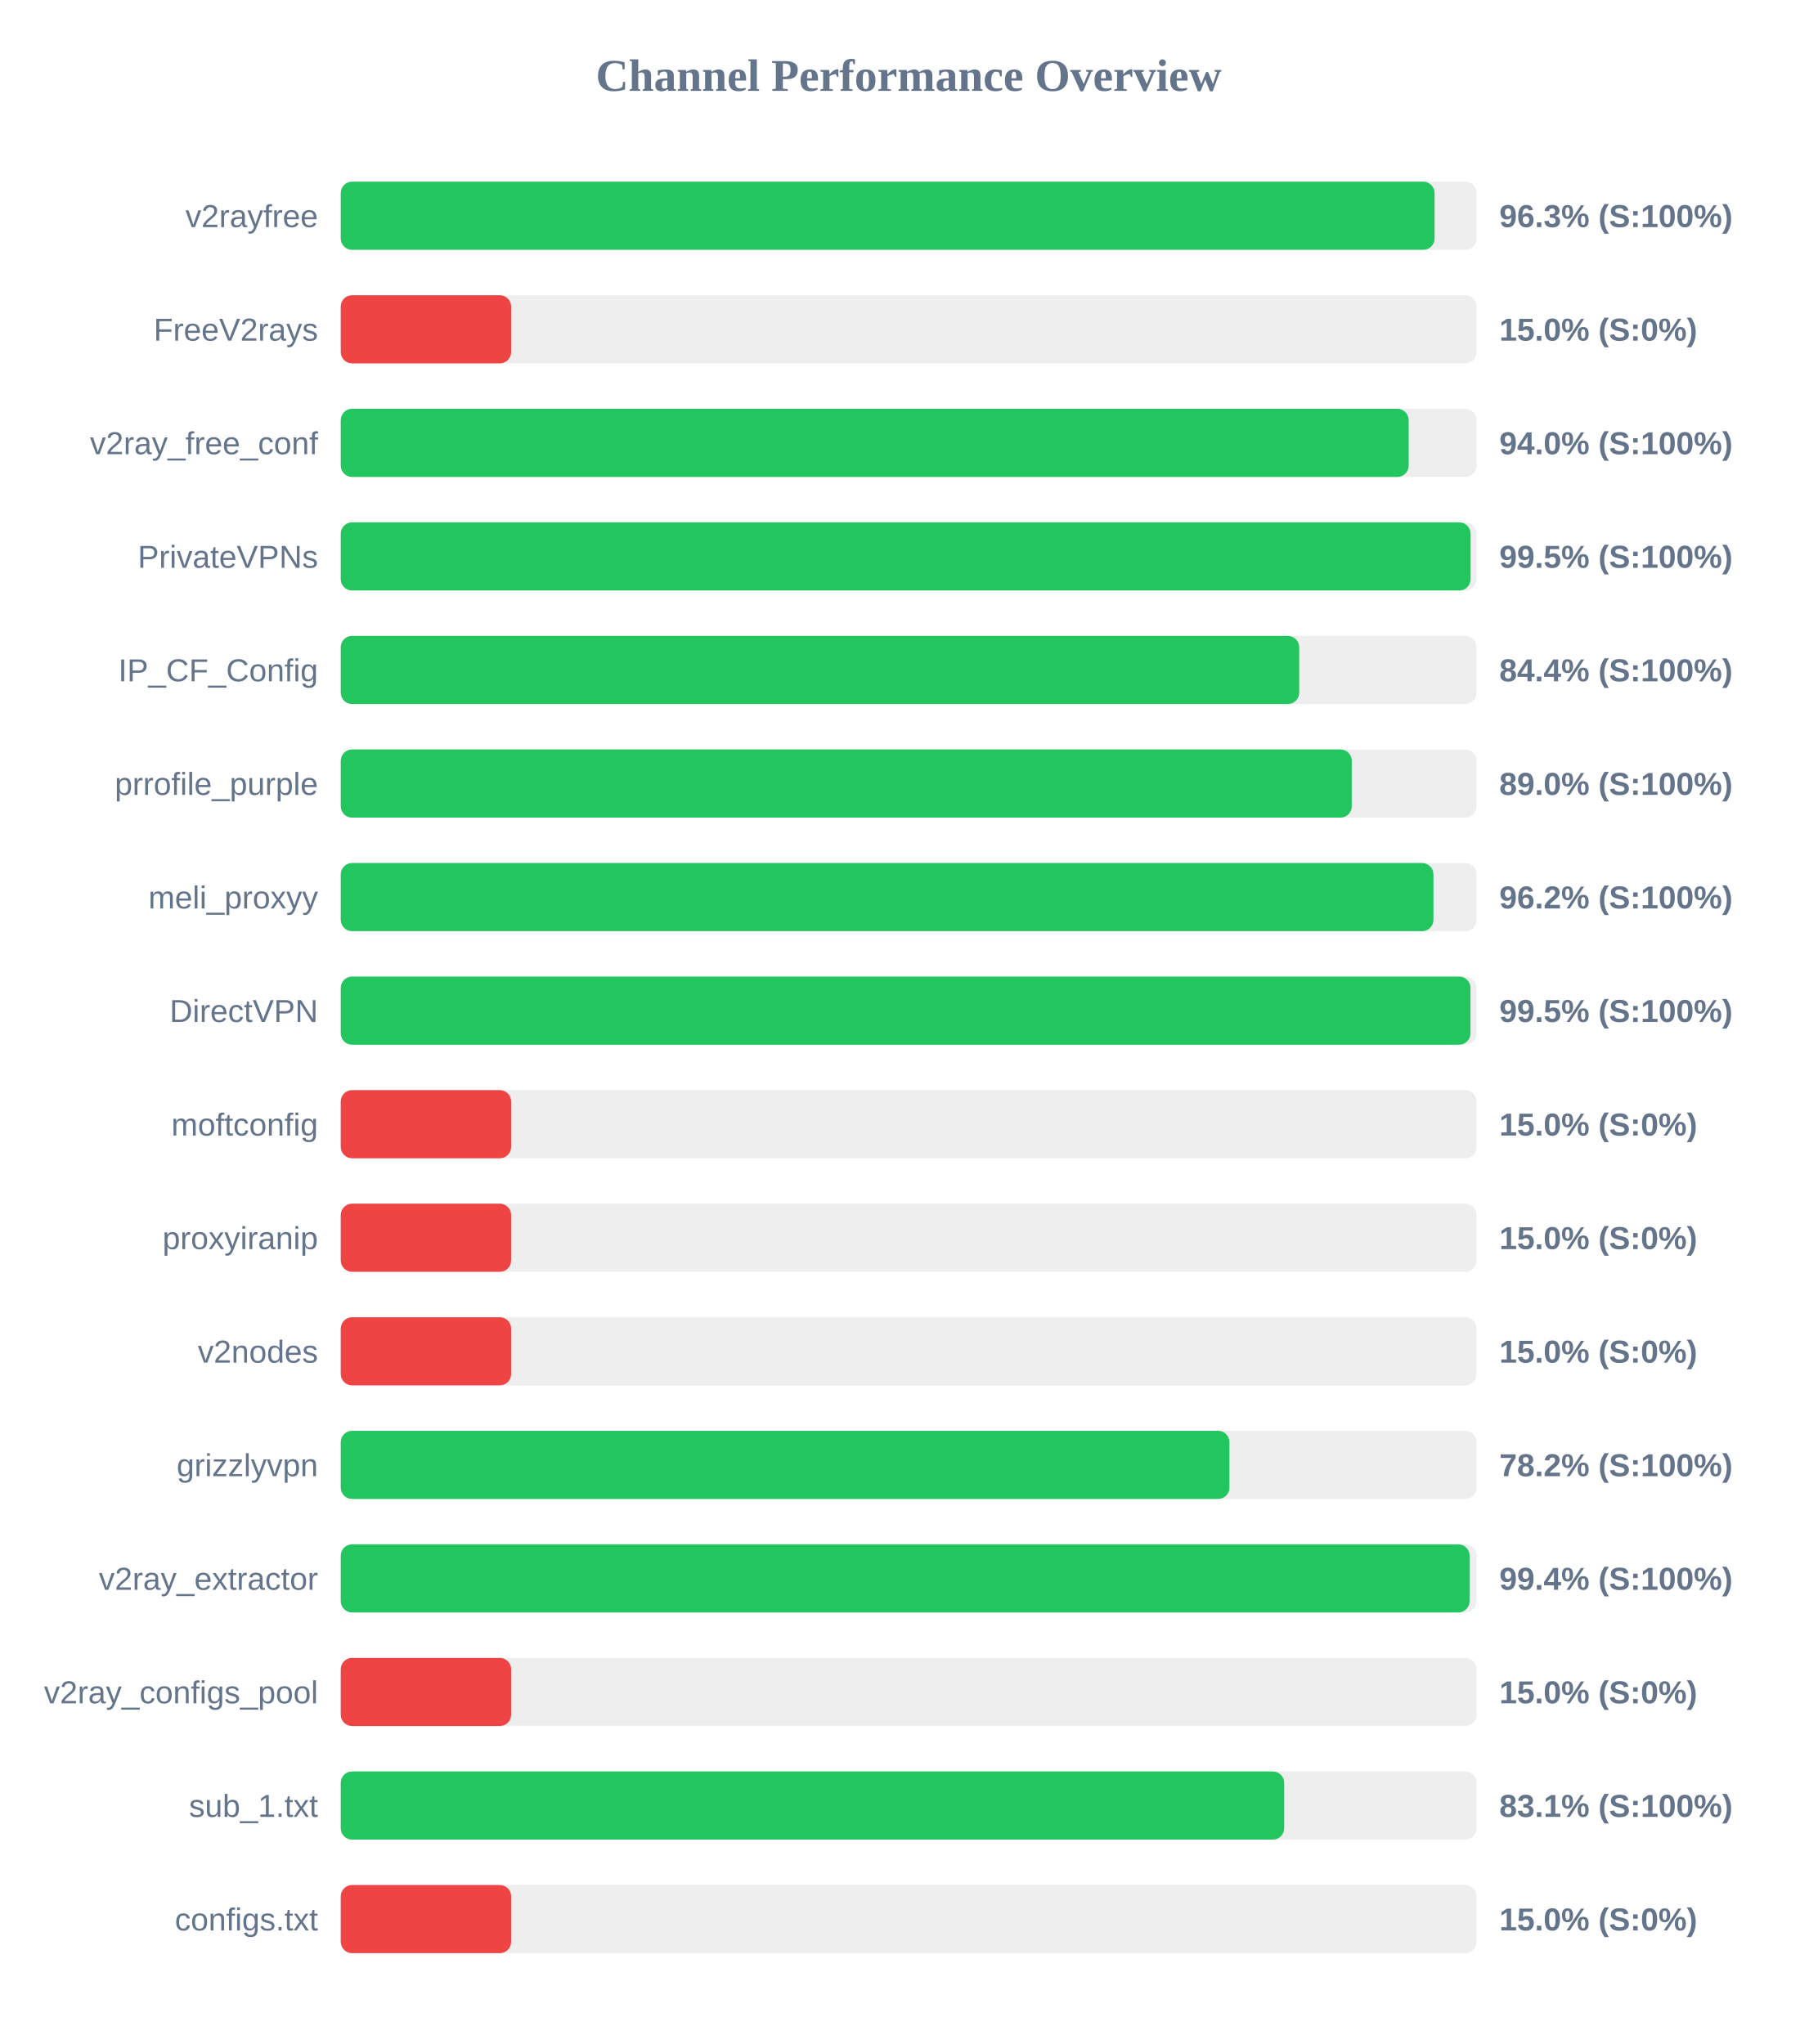
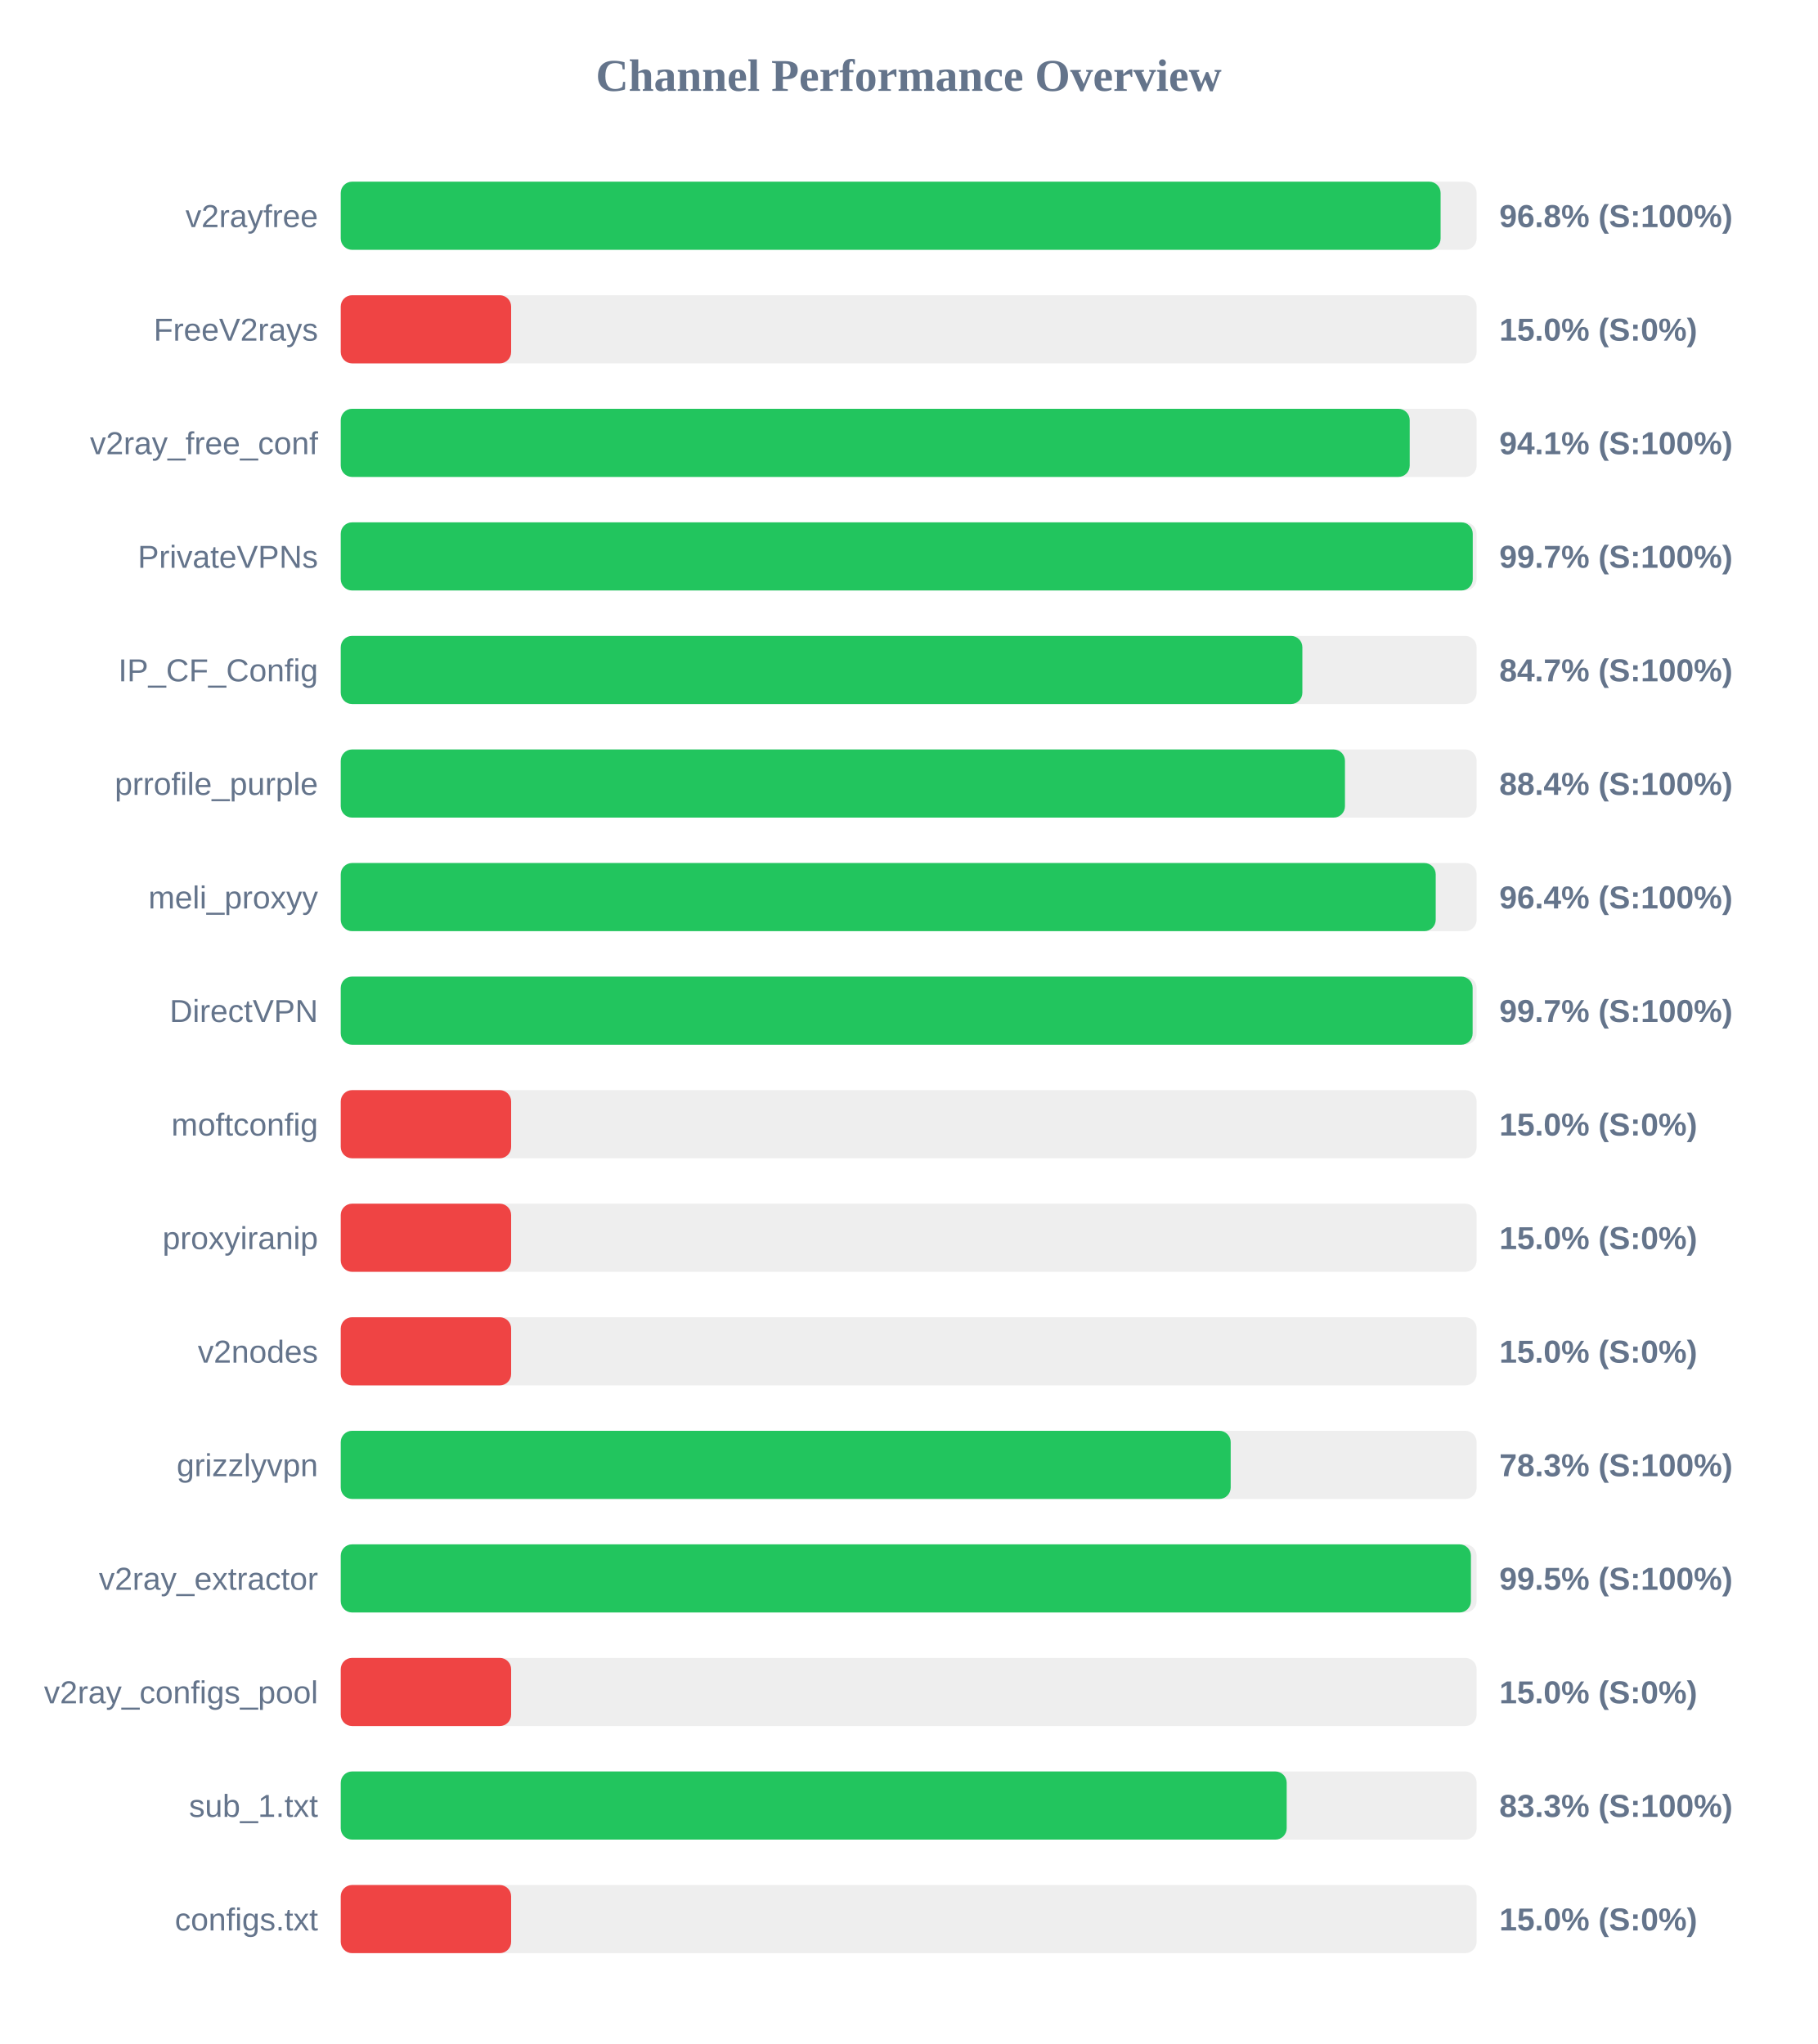
<svg xmlns="http://www.w3.org/2000/svg" width="800" height="900" version="1.1">
  <style>
        .row { font: 14px Arial; fill: #64748b; }
        .score { font: bold 14px Arial; fill: #64748b; }
    </style>
  <text x="400" y="40" text-anchor="middle" font-size="20px" font-weight="bold" fill="#64748b">Channel Performance Overview</text>
  <rect x="150" y="80" width="500" height="30" fill="#eee" rx="5" />
-   <rect x="150" y="80" width="481.5" height="30" fill="#22c55e" rx="5" />
+   <rect x="150" y="80" width="484.15" height="30" fill="#22c55e" rx="5" />
  <text x="140" y="100" text-anchor="end" class="row">v2rayfree</text>
-   <text x="660" y="100" text-anchor="start" class="score">96.3% (S:100%)</text>
+   <text x="660" y="100" text-anchor="start" class="score">96.8% (S:100%)</text>
  <rect x="150" y="130" width="500" height="30" fill="#eee" rx="5" />
  <rect x="150" y="130" width="75.0" height="30" fill="#ef4444" rx="5" />
  <text x="140" y="150" text-anchor="end" class="row">FreeV2rays</text>
  <text x="660" y="150" text-anchor="start" class="score">15.0% (S:0%)</text>
  <rect x="150" y="180" width="500" height="30" fill="#eee" rx="5" />
-   <rect x="150" y="180" width="470.1" height="30" fill="#22c55e" rx="5" />
+   <rect x="150" y="180" width="470.55" height="30" fill="#22c55e" rx="5" />
  <text x="140" y="200" text-anchor="end" class="row">v2ray_free_conf</text>
-   <text x="660" y="200" text-anchor="start" class="score">94.0% (S:100%)</text>
+   <text x="660" y="200" text-anchor="start" class="score">94.1% (S:100%)</text>
  <rect x="150" y="230" width="500" height="30" fill="#eee" rx="5" />
-   <rect x="150" y="230" width="497.35" height="30" fill="#22c55e" rx="5" />
+   <rect x="150" y="230" width="498.3" height="30" fill="#22c55e" rx="5" />
  <text x="140" y="250" text-anchor="end" class="row">PrivateVPNs</text>
-   <text x="660" y="250" text-anchor="start" class="score">99.5% (S:100%)</text>
+   <text x="660" y="250" text-anchor="start" class="score">99.7% (S:100%)</text>
  <rect x="150" y="280" width="500" height="30" fill="#eee" rx="5" />
-   <rect x="150" y="280" width="421.9" height="30" fill="#22c55e" rx="5" />
+   <rect x="150" y="280" width="423.3" height="30" fill="#22c55e" rx="5" />
  <text x="140" y="300" text-anchor="end" class="row">IP_CF_Config</text>
-   <text x="660" y="300" text-anchor="start" class="score">84.4% (S:100%)</text>
+   <text x="660" y="300" text-anchor="start" class="score">84.7% (S:100%)</text>
  <rect x="150" y="330" width="500" height="30" fill="#eee" rx="5" />
-   <rect x="150" y="330" width="445.05" height="30" fill="#22c55e" rx="5" />
+   <rect x="150" y="330" width="442.05" height="30" fill="#22c55e" rx="5" />
  <text x="140" y="350" text-anchor="end" class="row">prrofile_purple</text>
-   <text x="660" y="350" text-anchor="start" class="score">89.0% (S:100%)</text>
+   <text x="660" y="350" text-anchor="start" class="score">88.4% (S:100%)</text>
  <rect x="150" y="380" width="500" height="30" fill="#eee" rx="5" />
-   <rect x="150" y="380" width="481.0" height="30" fill="#22c55e" rx="5" />
+   <rect x="150" y="380" width="482.0" height="30" fill="#22c55e" rx="5" />
  <text x="140" y="400" text-anchor="end" class="row">meli_proxyy</text>
-   <text x="660" y="400" text-anchor="start" class="score">96.2% (S:100%)</text>
+   <text x="660" y="400" text-anchor="start" class="score">96.4% (S:100%)</text>
  <rect x="150" y="430" width="500" height="30" fill="#eee" rx="5" />
-   <rect x="150" y="430" width="497.3" height="30" fill="#22c55e" rx="5" />
+   <rect x="150" y="430" width="498.25" height="30" fill="#22c55e" rx="5" />
  <text x="140" y="450" text-anchor="end" class="row">DirectVPN</text>
-   <text x="660" y="450" text-anchor="start" class="score">99.5% (S:100%)</text>
+   <text x="660" y="450" text-anchor="start" class="score">99.7% (S:100%)</text>
  <rect x="150" y="480" width="500" height="30" fill="#eee" rx="5" />
  <rect x="150" y="480" width="75.0" height="30" fill="#ef4444" rx="5" />
  <text x="140" y="500" text-anchor="end" class="row">moftconfig</text>
  <text x="660" y="500" text-anchor="start" class="score">15.0% (S:0%)</text>
  <rect x="150" y="530" width="500" height="30" fill="#eee" rx="5" />
  <rect x="150" y="530" width="75.0" height="30" fill="#ef4444" rx="5" />
  <text x="140" y="550" text-anchor="end" class="row">proxyiranip</text>
  <text x="660" y="550" text-anchor="start" class="score">15.0% (S:0%)</text>
  <rect x="150" y="580" width="500" height="30" fill="#eee" rx="5" />
  <rect x="150" y="580" width="75.0" height="30" fill="#ef4444" rx="5" />
  <text x="140" y="600" text-anchor="end" class="row">v2nodes</text>
  <text x="660" y="600" text-anchor="start" class="score">15.0% (S:0%)</text>
  <rect x="150" y="630" width="500" height="30" fill="#eee" rx="5" />
-   <rect x="150" y="630" width="391.2" height="30" fill="#22c55e" rx="5" />
+   <rect x="150" y="630" width="391.75" height="30" fill="#22c55e" rx="5" />
  <text x="140" y="650" text-anchor="end" class="row">grizzlyvpn</text>
-   <text x="660" y="650" text-anchor="start" class="score">78.2% (S:100%)</text>
+   <text x="660" y="650" text-anchor="start" class="score">78.3% (S:100%)</text>
  <rect x="150" y="680" width="500" height="30" fill="#eee" rx="5" />
-   <rect x="150" y="680" width="496.9" height="30" fill="#22c55e" rx="5" />
+   <rect x="150" y="680" width="497.5" height="30" fill="#22c55e" rx="5" />
  <text x="140" y="700" text-anchor="end" class="row">v2ray_extractor</text>
-   <text x="660" y="700" text-anchor="start" class="score">99.4% (S:100%)</text>
+   <text x="660" y="700" text-anchor="start" class="score">99.5% (S:100%)</text>
  <rect x="150" y="730" width="500" height="30" fill="#eee" rx="5" />
  <rect x="150" y="730" width="75.0" height="30" fill="#ef4444" rx="5" />
  <text x="140" y="750" text-anchor="end" class="row">v2ray_configs_pool</text>
  <text x="660" y="750" text-anchor="start" class="score">15.0% (S:0%)</text>
  <rect x="150" y="780" width="500" height="30" fill="#eee" rx="5" />
-   <rect x="150" y="780" width="415.3" height="30" fill="#22c55e" rx="5" />
+   <rect x="150" y="780" width="416.4" height="30" fill="#22c55e" rx="5" />
  <text x="140" y="800" text-anchor="end" class="row">sub_1.txt</text>
-   <text x="660" y="800" text-anchor="start" class="score">83.1% (S:100%)</text>
+   <text x="660" y="800" text-anchor="start" class="score">83.3% (S:100%)</text>
  <rect x="150" y="830" width="500" height="30" fill="#eee" rx="5" />
  <rect x="150" y="830" width="75.0" height="30" fill="#ef4444" rx="5" />
  <text x="140" y="850" text-anchor="end" class="row">configs.txt</text>
  <text x="660" y="850" text-anchor="start" class="score">15.0% (S:0%)</text>
</svg>
